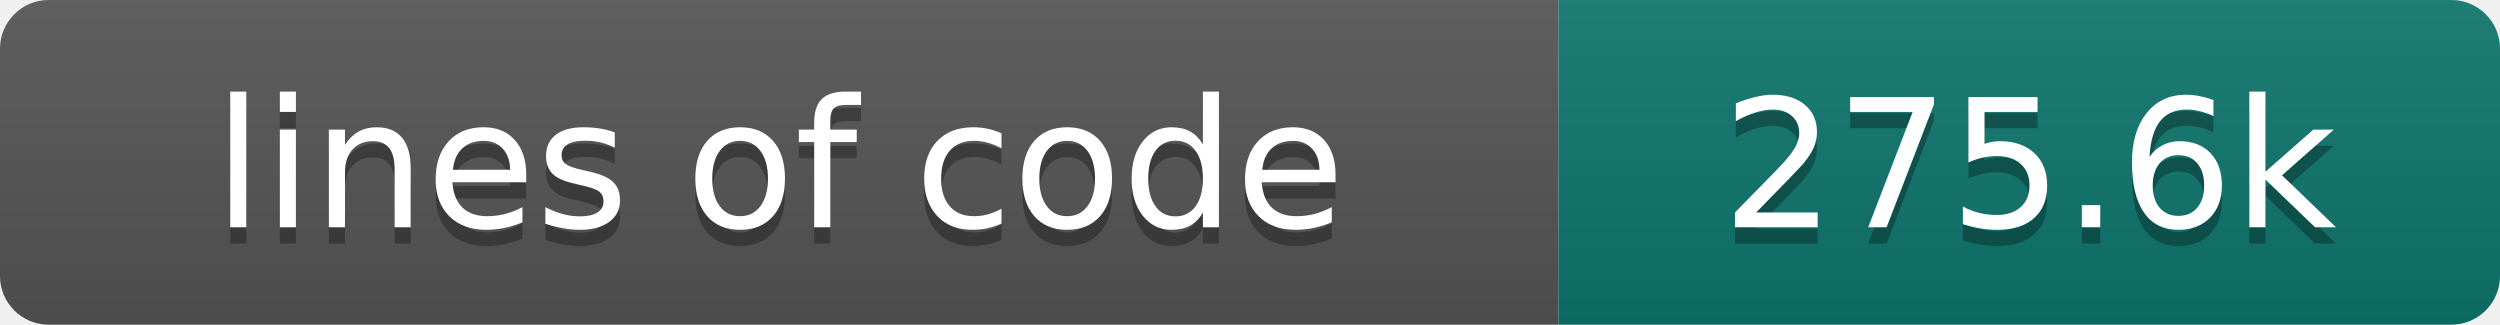
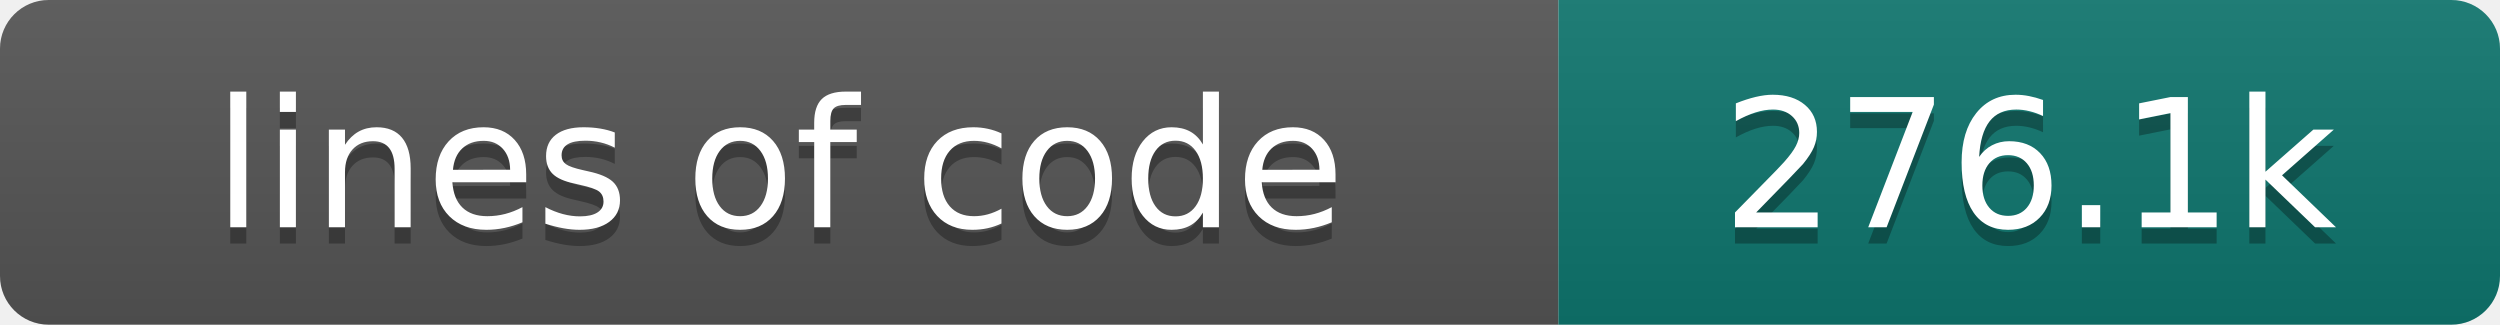
- <svg xmlns="http://www.w3.org/2000/svg" width="154" height="20" role="img" aria-label="lines of code: 275.6k">
+ <svg xmlns="http://www.w3.org/2000/svg" width="154" height="20" role="img" aria-label="lines of code: 276.1k">
  <linearGradient id="s" x2="0" y2="100%">
    <stop offset="0" stop-color="#bbb" stop-opacity=".1" />
    <stop offset="1" stop-opacity=".1" />
  </linearGradient>
  <clipPath id="r">
    <rect width="154" height="20" rx="3" fill="#fff" />
  </clipPath>
  <g clip-path="url(#r)">
    <rect width="96" height="20" fill="#555" />
    <rect x="96" width="58" height="20" fill="#0f766e" />
    <rect width="154" height="20" fill="url(#s)" />
  </g>
  <g fill="#fff" text-anchor="middle" font-family="DejaVu Sans,Verdana,Geneva,sans-serif" font-size="110">
    <text x="480" y="150" fill="#010101" fill-opacity=".3" transform="scale(.1)" textLength="860" lengthAdjust="spacing">lines of code</text>
    <text x="480" y="140" transform="scale(.1)" textLength="860" lengthAdjust="spacing">lines of code</text>
-     <text x="1250" y="150" fill="#010101" fill-opacity=".3" transform="scale(.1)" textLength="480" lengthAdjust="spacing">275.6k</text>
-     <text x="1250" y="140" transform="scale(.1)" textLength="480" lengthAdjust="spacing">275.6k</text>
+     <text x="1250" y="150" fill="#010101" fill-opacity=".3" transform="scale(.1)" textLength="480" lengthAdjust="spacing">276.1k</text>
+     <text x="1250" y="140" transform="scale(.1)" textLength="480" lengthAdjust="spacing">276.1k</text>
  </g>
</svg>
